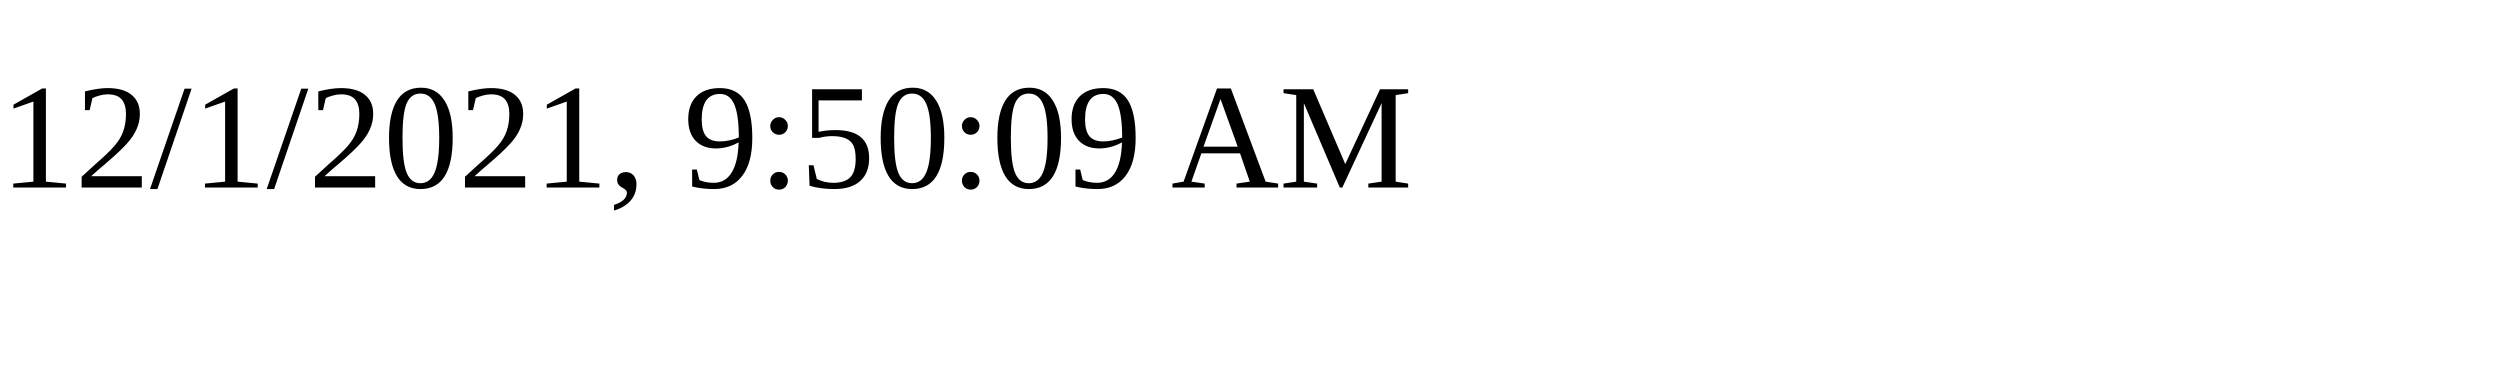
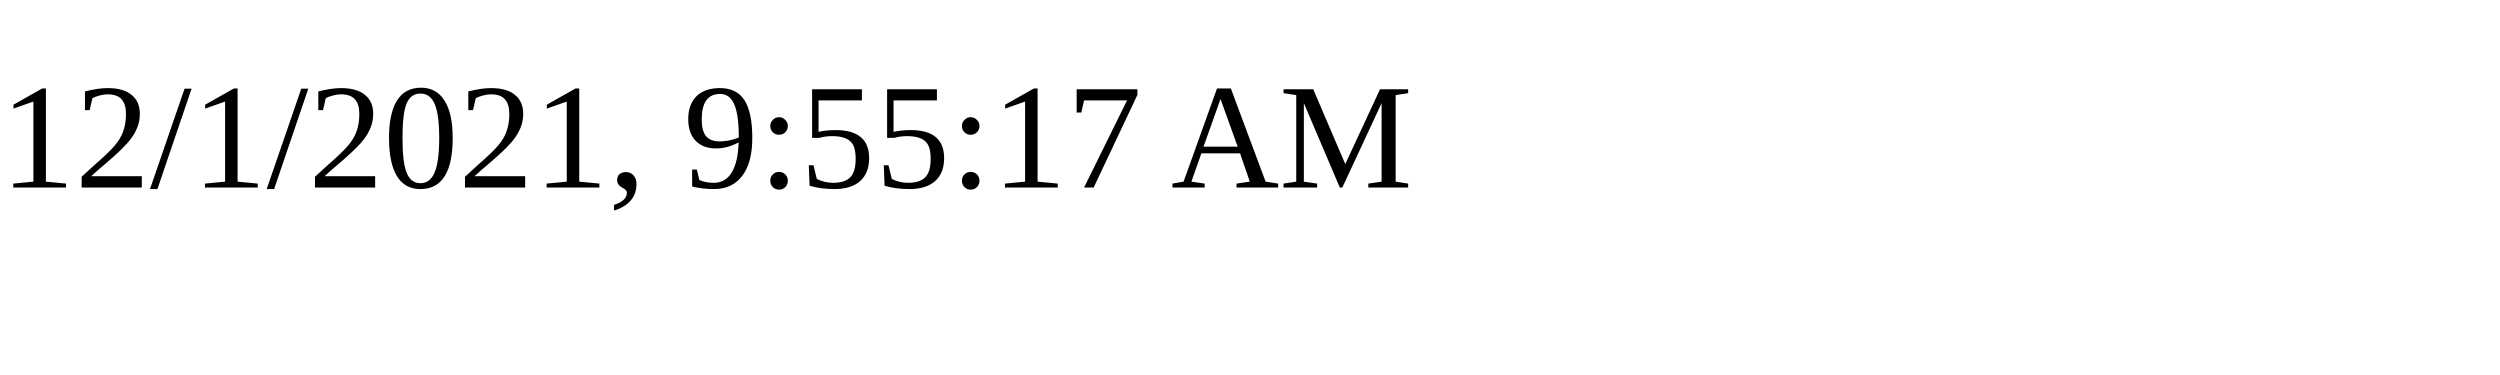
<svg xmlns="http://www.w3.org/2000/svg" height="30" width="200">
-   <text x="0" y="15">12/1/2021, 9:50:09 AM</text>
+   <text x="0" y="15">12/1/2021, 9:55:17 AM</text>
</svg>
